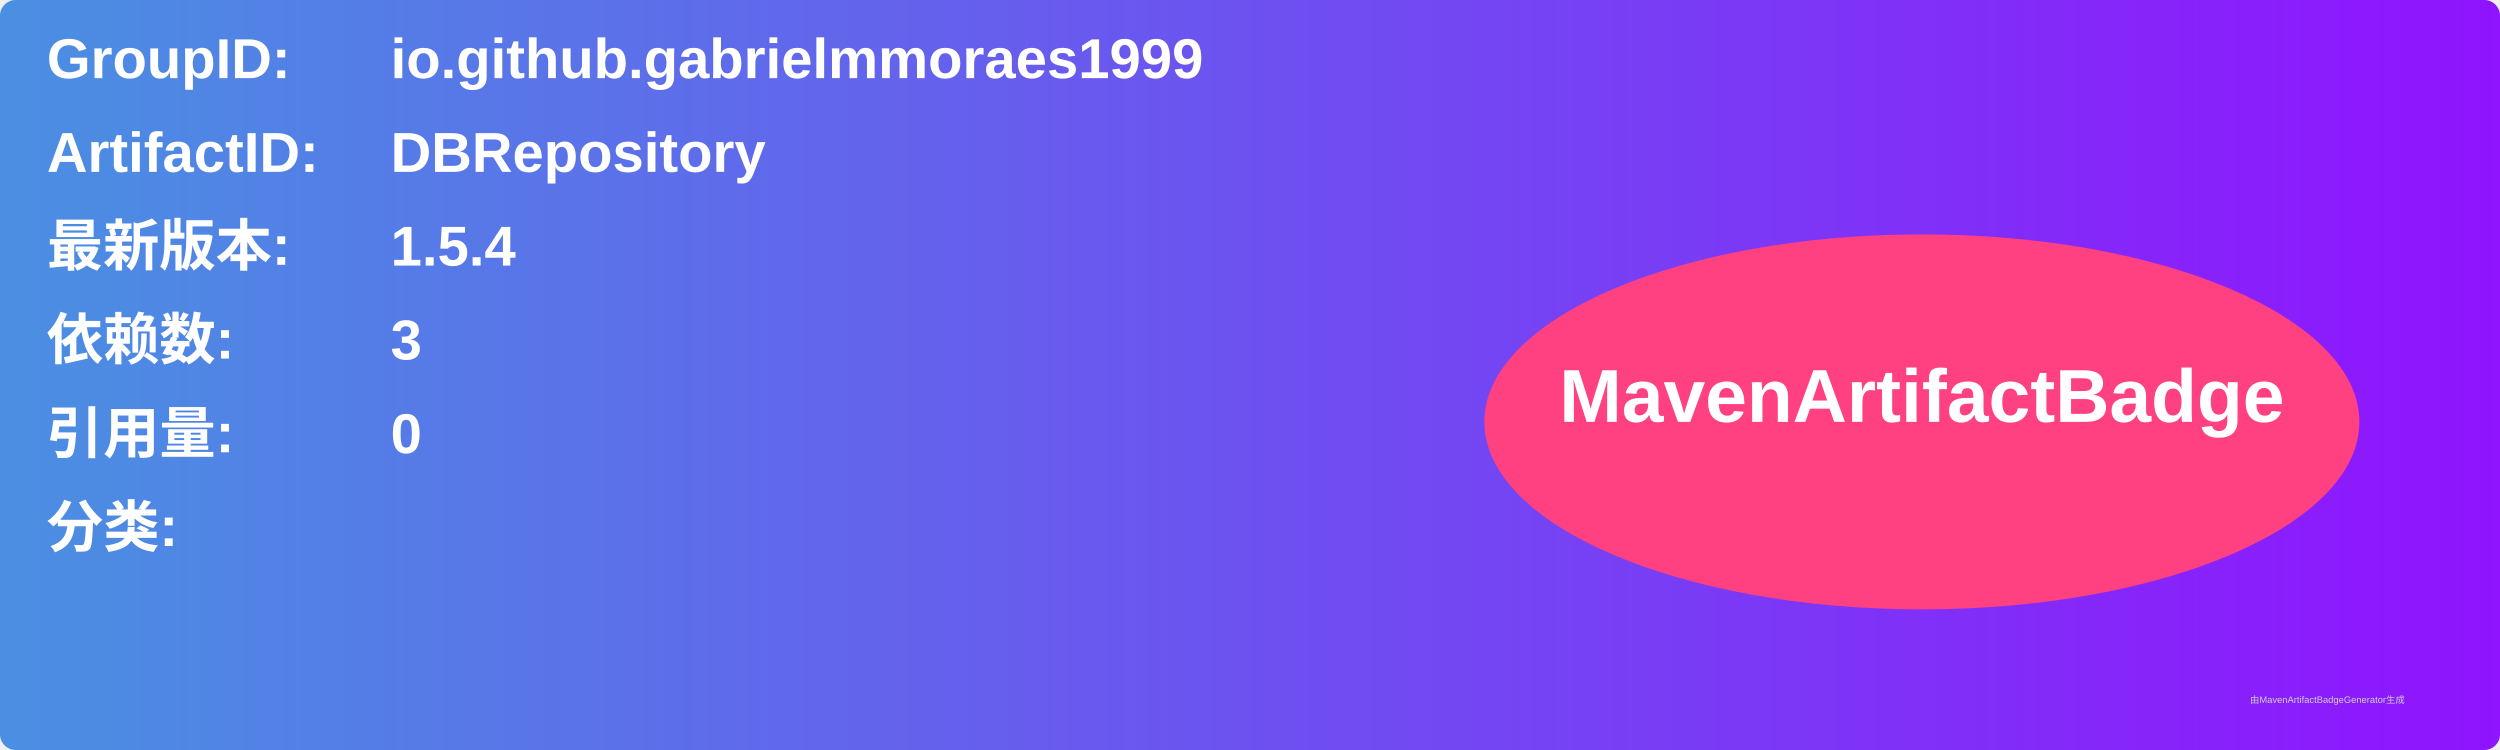
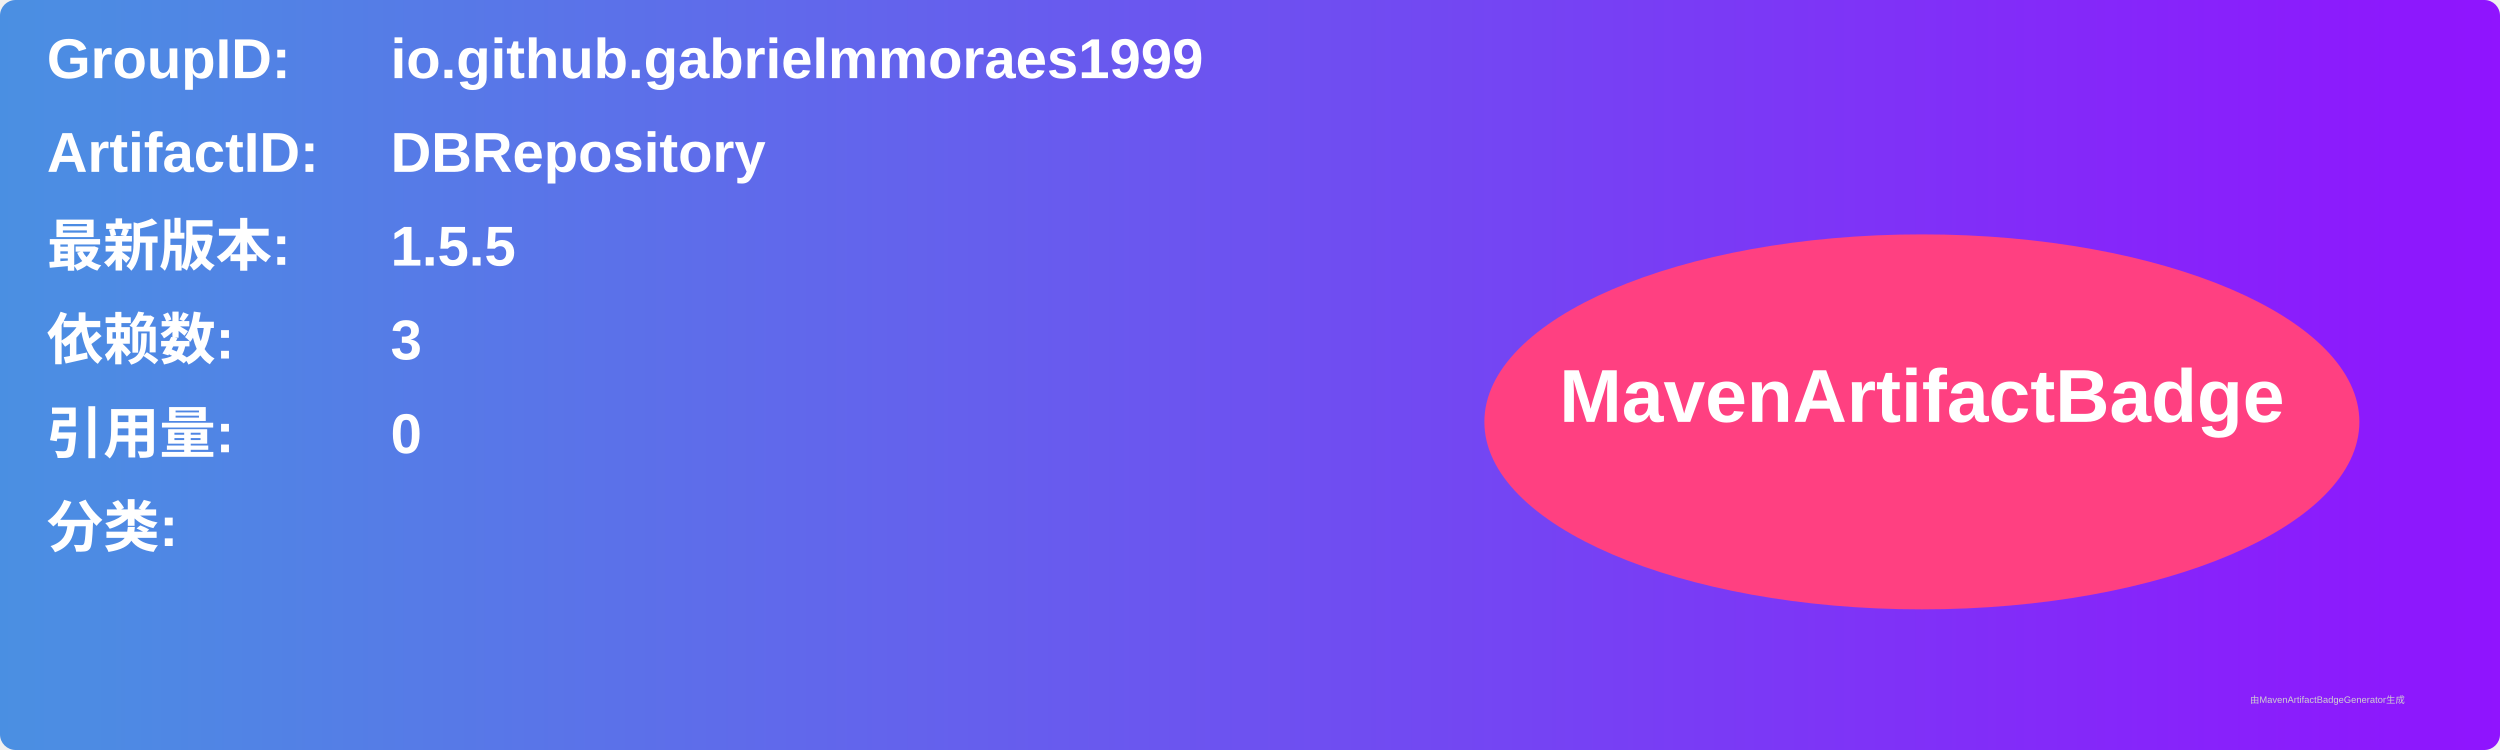
<svg xmlns="http://www.w3.org/2000/svg" width="800" height="240" viewBox="0 0 800 240">
  <linearGradient id="grad" x1="0%" y1="0%" x2="100%" y2="0%">
    <stop offset="0%" stop-color="#4a90e2" />
    <stop offset="100%" stop-color="#9013fe" />
  </linearGradient>
  <rect width="100%" height="100%" rx="5" ry="5" fill="url(#grad)" />
  <g transform="translate(15, 15)">
    <text x="0" y="10" font-family="Arial" font-size="18" fill="white" font-weight="bold" width="260">GroupID:</text>
    <text x="110" y="10" font-family="Arial" font-size="18" fill="white" font-weight="bold" width="460">io.github.gabrielmmoraes1999</text>
    <text x="0" y="40" font-family="Arial" font-size="18" fill="white" font-weight="bold" width="260">ArtifactID:</text>
    <text x="110" y="40" font-family="Arial" font-size="18" fill="white" font-weight="bold" width="460">DBRepository</text>
    <text x="0" y="70" font-family="Arial" font-size="18" fill="white" font-weight="bold">最新版本:</text>
    <text x="110" y="70" font-family="Arial" font-size="18" fill="white" font-weight="bold">
-       <tspan font-weight="bold">1.5.4</tspan>
+       <tspan font-weight="bold">1.5.5</tspan>
    </text>
    <text x="0" y="100" font-family="Arial" font-size="18" fill="white" font-weight="bold">依赖数: </text>
    <text x="110" y="100" font-family="Arial" font-size="18" fill="white">
      <tspan font-weight="bold">3</tspan>
    </text>
    <text x="0" y="130" font-family="Arial" font-size="18" fill="white" font-weight="bold">引用量: </text>
    <text x="110" y="130" font-family="Arial" font-size="18" fill="white">
      <tspan font-weight="bold">0</tspan>
    </text>
    <text x="0" y="160" font-family="Arial" font-size="18" fill="white" font-weight="bold">分类:</text>
    <text x="10" y="190" font-family="Arial" font-size="10" fill="white">
      <tspan font-weight="bold" />
    </text>
    <ellipse cx="600" cy="120" rx="140" ry="60" fill="#ff4081" />
    <text x="600" y="120" text-anchor="middle" font-family="Arial" font-size="24" fill="white" font-weight="bold">MavenArtifactBadge</text>
  </g>
  <text x="720" y="225" font-family="Arial" font-size="3" fill="#d0d0d0">由MavenArtifactBadgeGenerator生成</text>
</svg>
